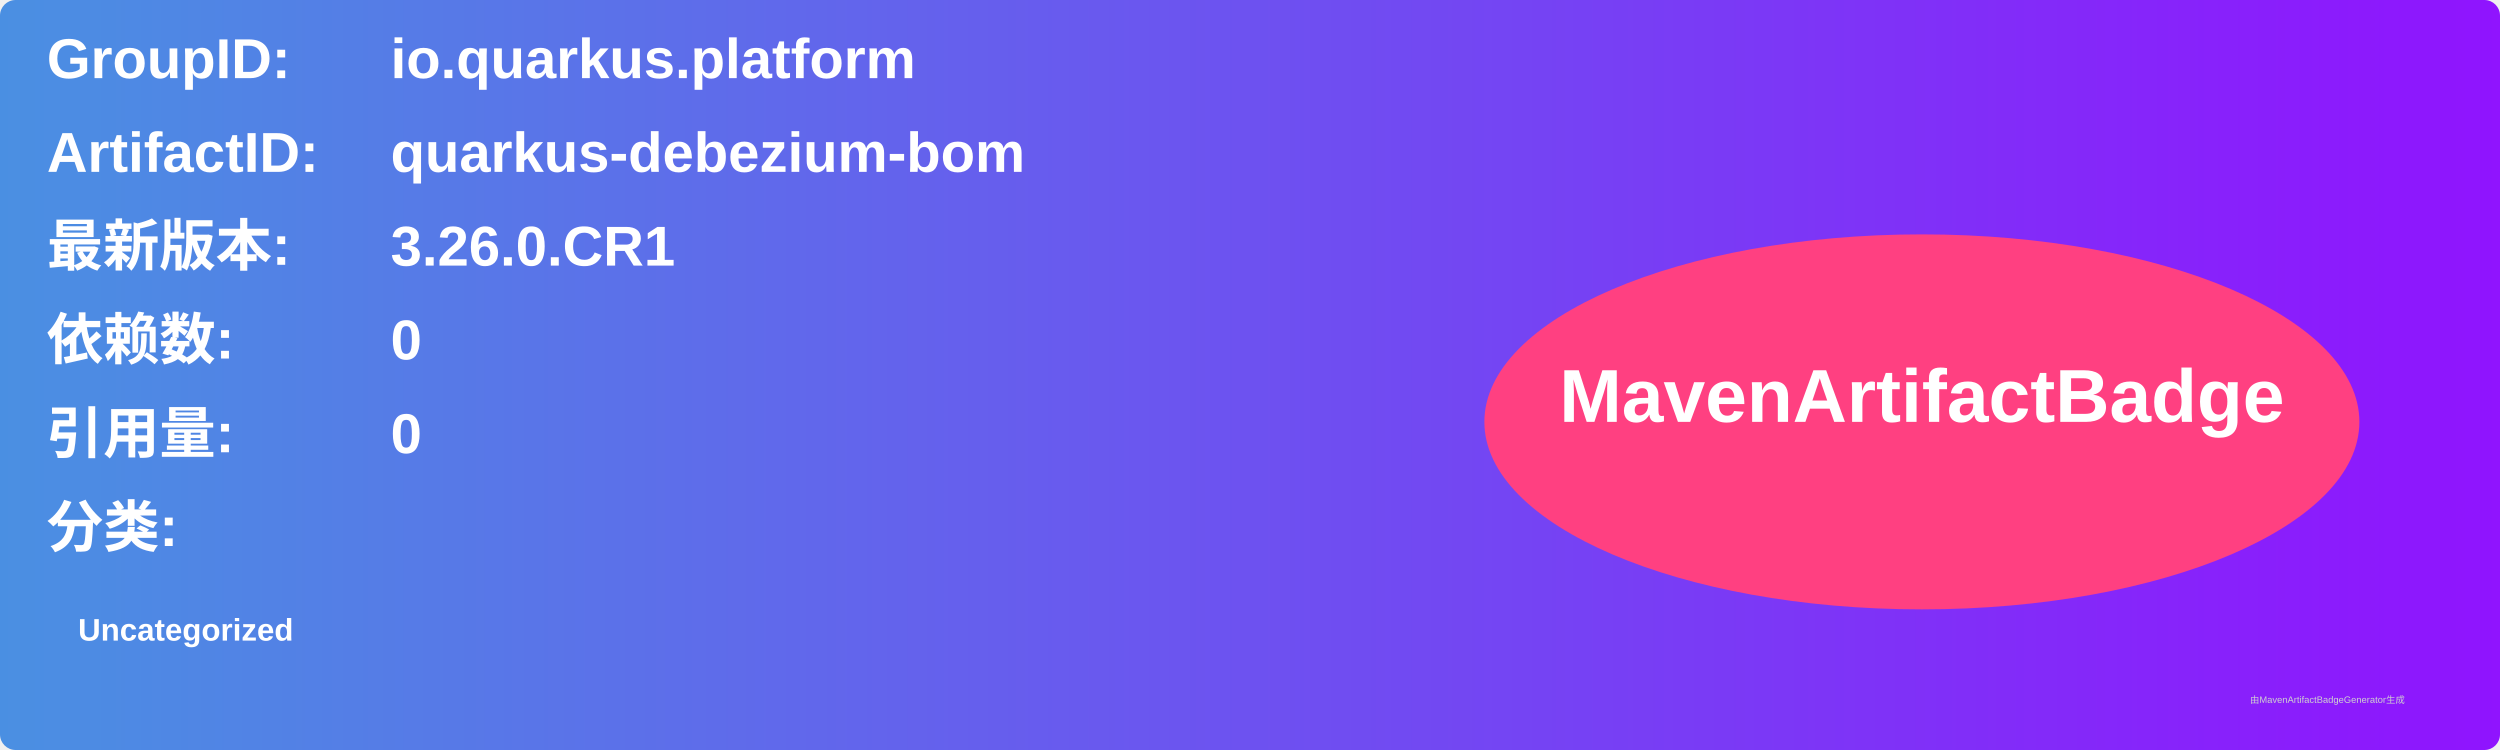
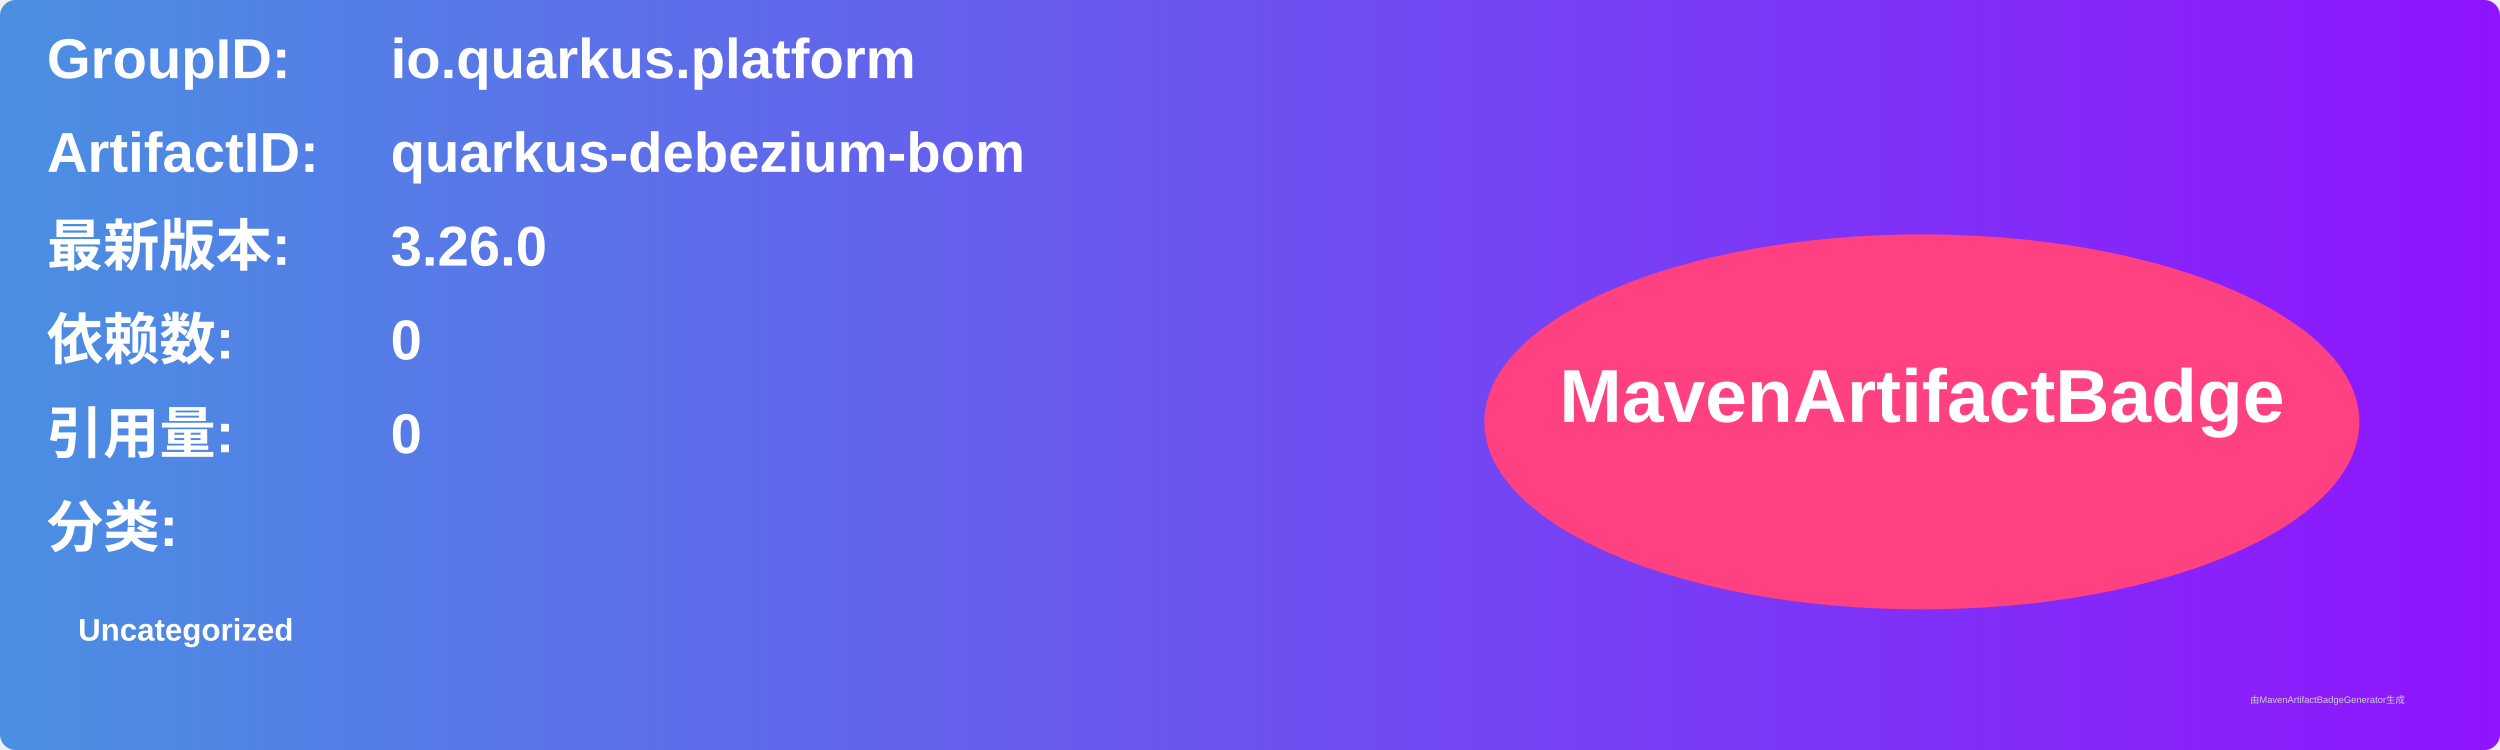
<svg xmlns="http://www.w3.org/2000/svg" width="800" height="240" viewBox="0 0 800 240">
  <linearGradient id="grad" x1="0%" y1="0%" x2="100%" y2="0%">
    <stop offset="0%" stop-color="#4a90e2" />
    <stop offset="100%" stop-color="#9013fe" />
  </linearGradient>
  <rect width="100%" height="100%" rx="5" ry="5" fill="url(#grad)" />
  <g transform="translate(15, 15)">
    <text x="0" y="10" font-family="Arial" font-size="18" fill="white" font-weight="bold" width="260">GroupID:</text>
    <text x="110" y="10" font-family="Arial" font-size="18" fill="white" font-weight="bold" width="460">io.quarkus.platform</text>
    <text x="0" y="40" font-family="Arial" font-size="18" fill="white" font-weight="bold" width="260">ArtifactID:</text>
    <text x="110" y="40" font-family="Arial" font-size="18" fill="white" font-weight="bold" width="460">quarkus-debezium-bom</text>
    <text x="0" y="70" font-family="Arial" font-size="18" fill="white" font-weight="bold">最新版本:</text>
    <text x="110" y="70" font-family="Arial" font-size="18" fill="white" font-weight="bold">
-       <tspan font-weight="bold">3.26.0.CR1</tspan>
+       <tspan font-weight="bold">3.26.0</tspan>
    </text>
    <text x="0" y="100" font-family="Arial" font-size="18" fill="white" font-weight="bold">依赖数: </text>
    <text x="110" y="100" font-family="Arial" font-size="18" fill="white">
      <tspan font-weight="bold">0</tspan>
    </text>
    <text x="0" y="130" font-family="Arial" font-size="18" fill="white" font-weight="bold">引用量: </text>
    <text x="110" y="130" font-family="Arial" font-size="18" fill="white">
      <tspan font-weight="bold">0</tspan>
    </text>
    <text x="0" y="160" font-family="Arial" font-size="18" fill="white" font-weight="bold">分类:</text>
    <text x="10" y="190" font-family="Arial" font-size="10" fill="white">
      <tspan font-weight="bold">Uncategorized</tspan>
    </text>
    <ellipse cx="600" cy="120" rx="140" ry="60" fill="#ff4081" />
    <text x="600" y="120" text-anchor="middle" font-family="Arial" font-size="24" fill="white" font-weight="bold">MavenArtifactBadge</text>
  </g>
  <text x="720" y="225" font-family="Arial" font-size="3" fill="#d0d0d0">由MavenArtifactBadgeGenerator生成</text>
</svg>
